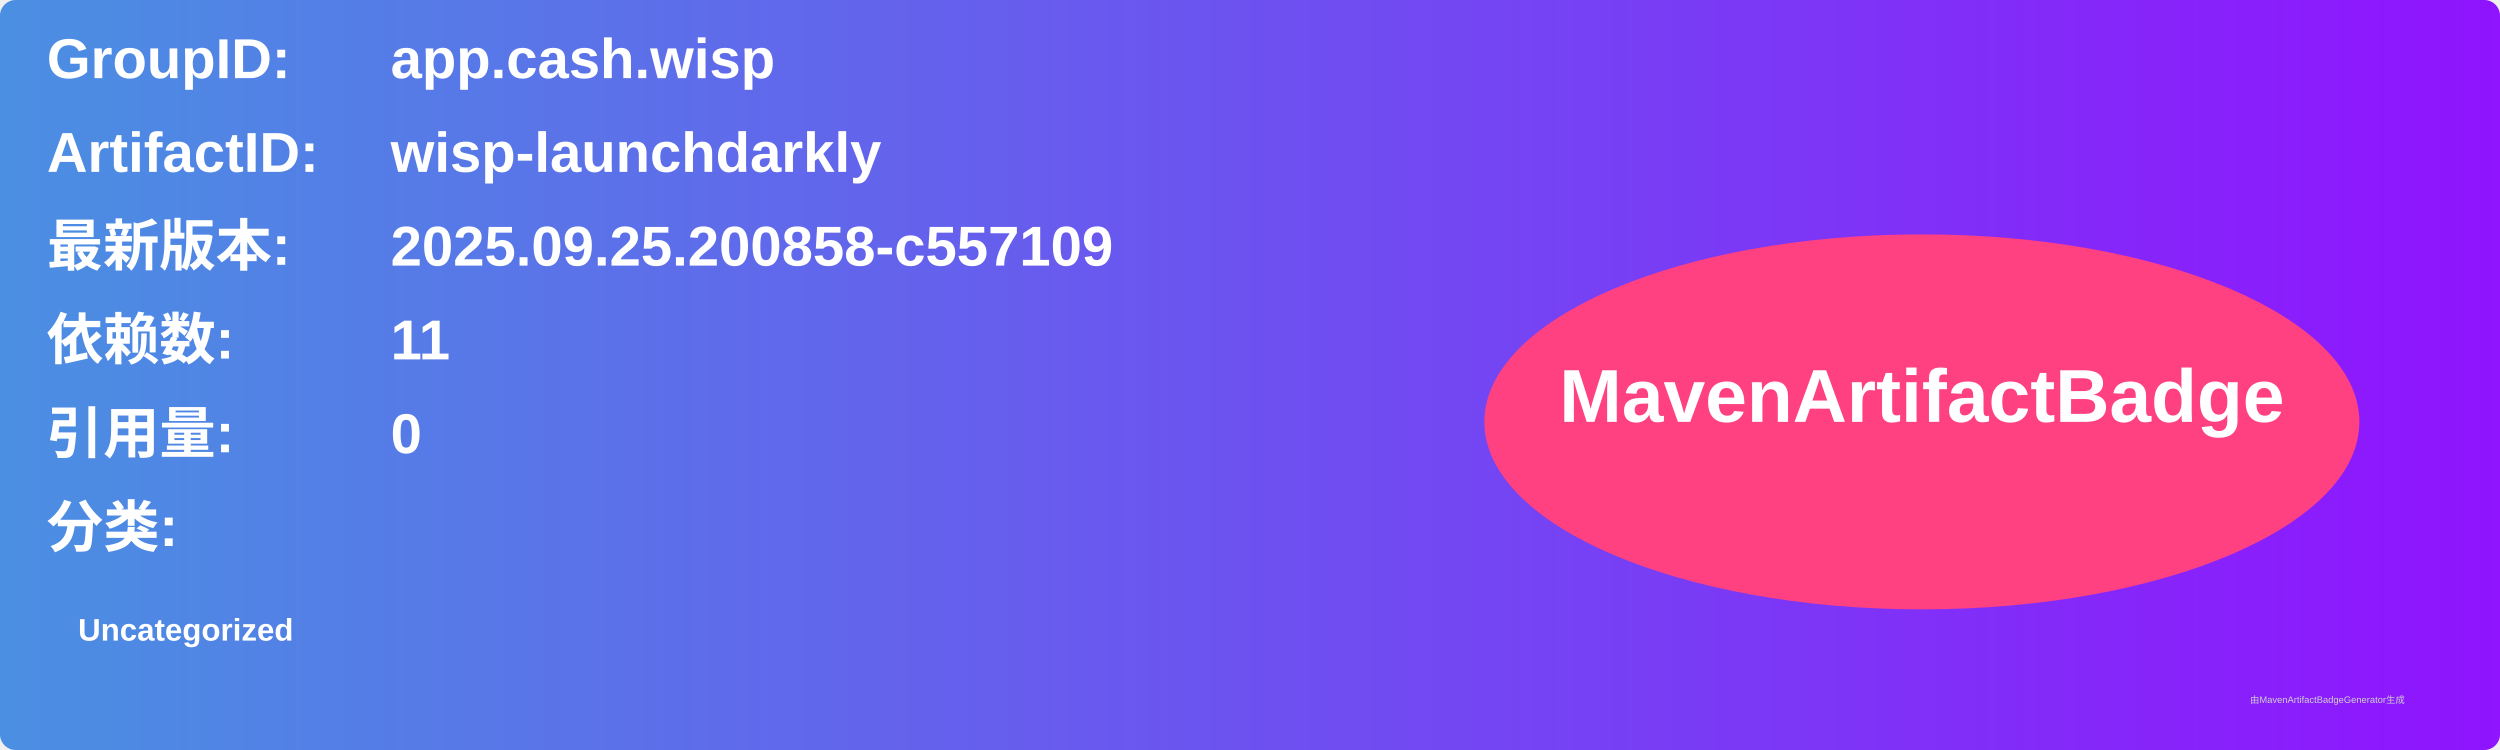
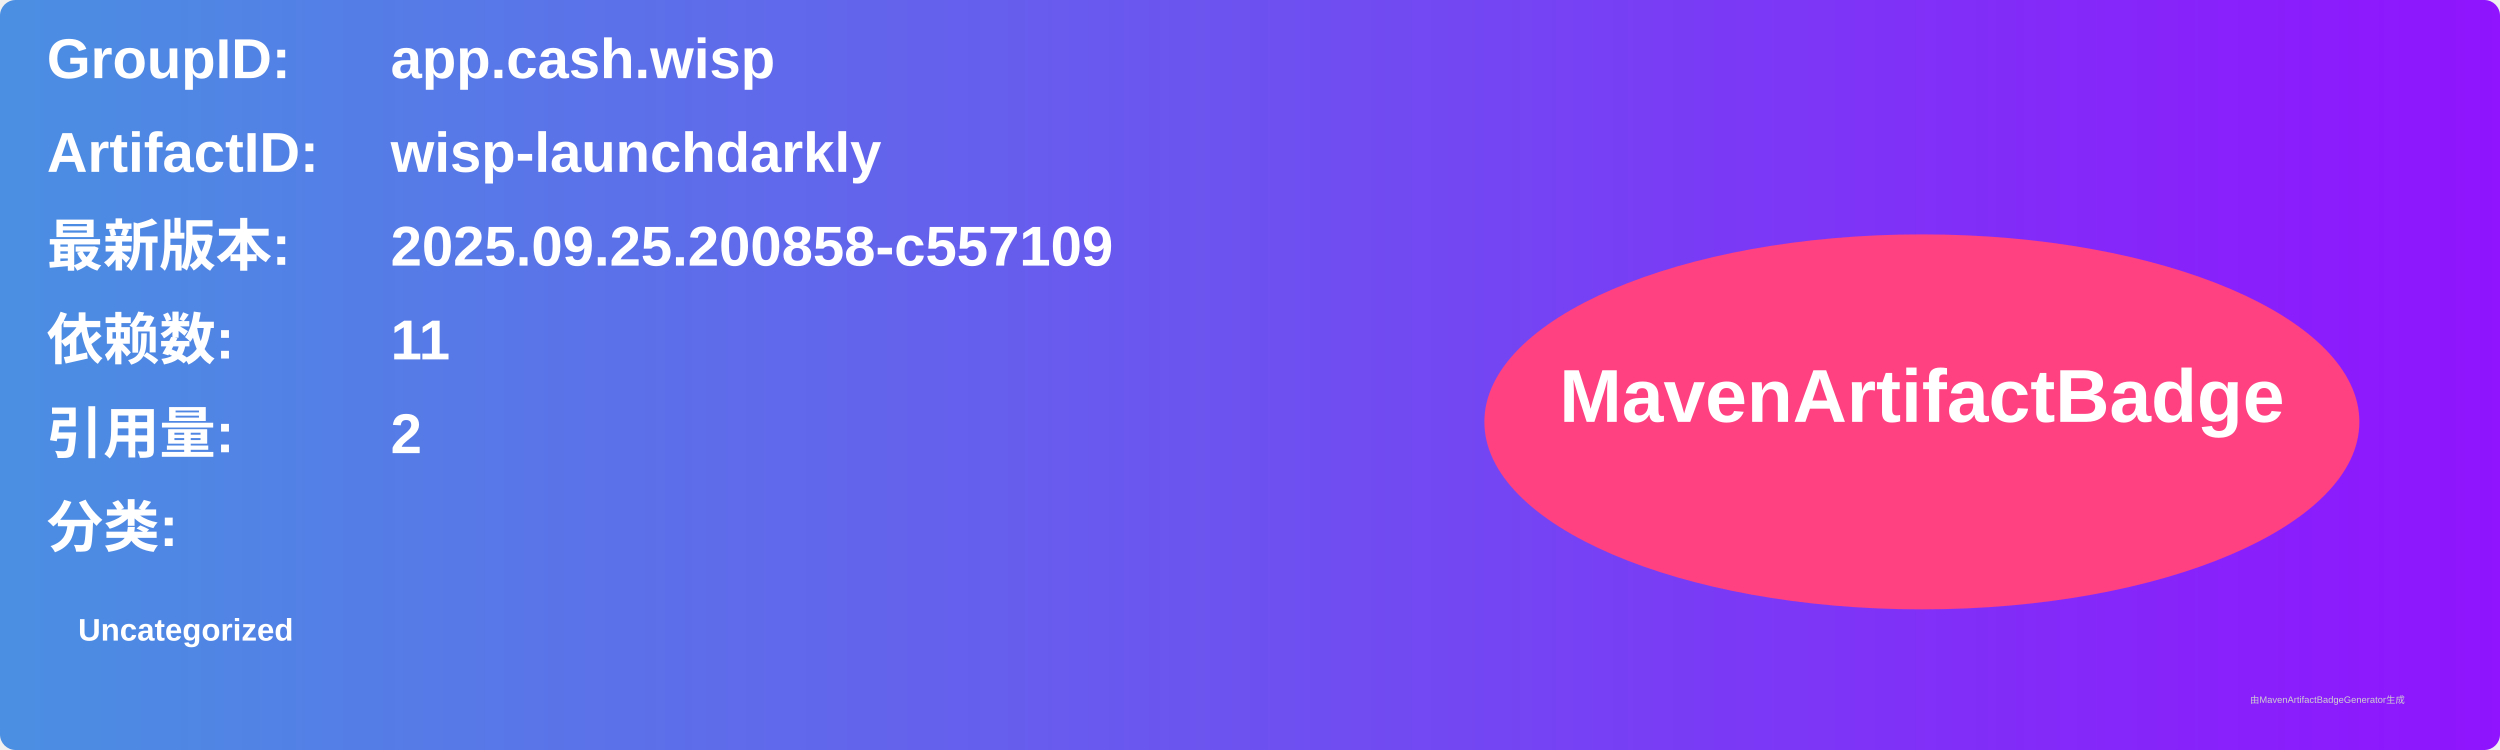
<svg xmlns="http://www.w3.org/2000/svg" width="800" height="240" viewBox="0 0 800 240">
  <linearGradient id="grad" x1="0%" y1="0%" x2="100%" y2="0%">
    <stop offset="0%" stop-color="#4a90e2" />
    <stop offset="100%" stop-color="#9013fe" />
  </linearGradient>
  <rect width="100%" height="100%" rx="5" ry="5" fill="url(#grad)" />
  <g transform="translate(15, 15)">
    <text x="0" y="10" font-family="Arial" font-size="18" fill="white" font-weight="bold" width="260">GroupID:</text>
    <text x="110" y="10" font-family="Arial" font-size="18" fill="white" font-weight="bold" width="460">app.cash.wisp</text>
    <text x="0" y="40" font-family="Arial" font-size="18" fill="white" font-weight="bold" width="260">ArtifactID:</text>
    <text x="110" y="40" font-family="Arial" font-size="18" fill="white" font-weight="bold" width="460">wisp-launchdarkly</text>
    <text x="0" y="70" font-family="Arial" font-size="18" fill="white" font-weight="bold">最新版本:</text>
    <text x="110" y="70" font-family="Arial" font-size="18" fill="white" font-weight="bold">
      <tspan font-weight="bold">2025.09.25.200858-c557109</tspan>
    </text>
    <text x="0" y="100" font-family="Arial" font-size="18" fill="white" font-weight="bold">依赖数: </text>
    <text x="110" y="100" font-family="Arial" font-size="18" fill="white">
      <tspan font-weight="bold">11</tspan>
    </text>
    <text x="0" y="130" font-family="Arial" font-size="18" fill="white" font-weight="bold">引用量: </text>
    <text x="110" y="130" font-family="Arial" font-size="18" fill="white">
-       <tspan font-weight="bold">0</tspan>
+       <tspan font-weight="bold">2</tspan>
    </text>
    <text x="0" y="160" font-family="Arial" font-size="18" fill="white" font-weight="bold">分类:</text>
    <text x="10" y="190" font-family="Arial" font-size="10" fill="white">
      <tspan font-weight="bold">Uncategorized</tspan>
    </text>
    <ellipse cx="600" cy="120" rx="140" ry="60" fill="#ff4081" />
    <text x="600" y="120" text-anchor="middle" font-family="Arial" font-size="24" fill="white" font-weight="bold">MavenArtifactBadge</text>
  </g>
  <text x="720" y="225" font-family="Arial" font-size="3" fill="#d0d0d0">由MavenArtifactBadgeGenerator生成</text>
</svg>
